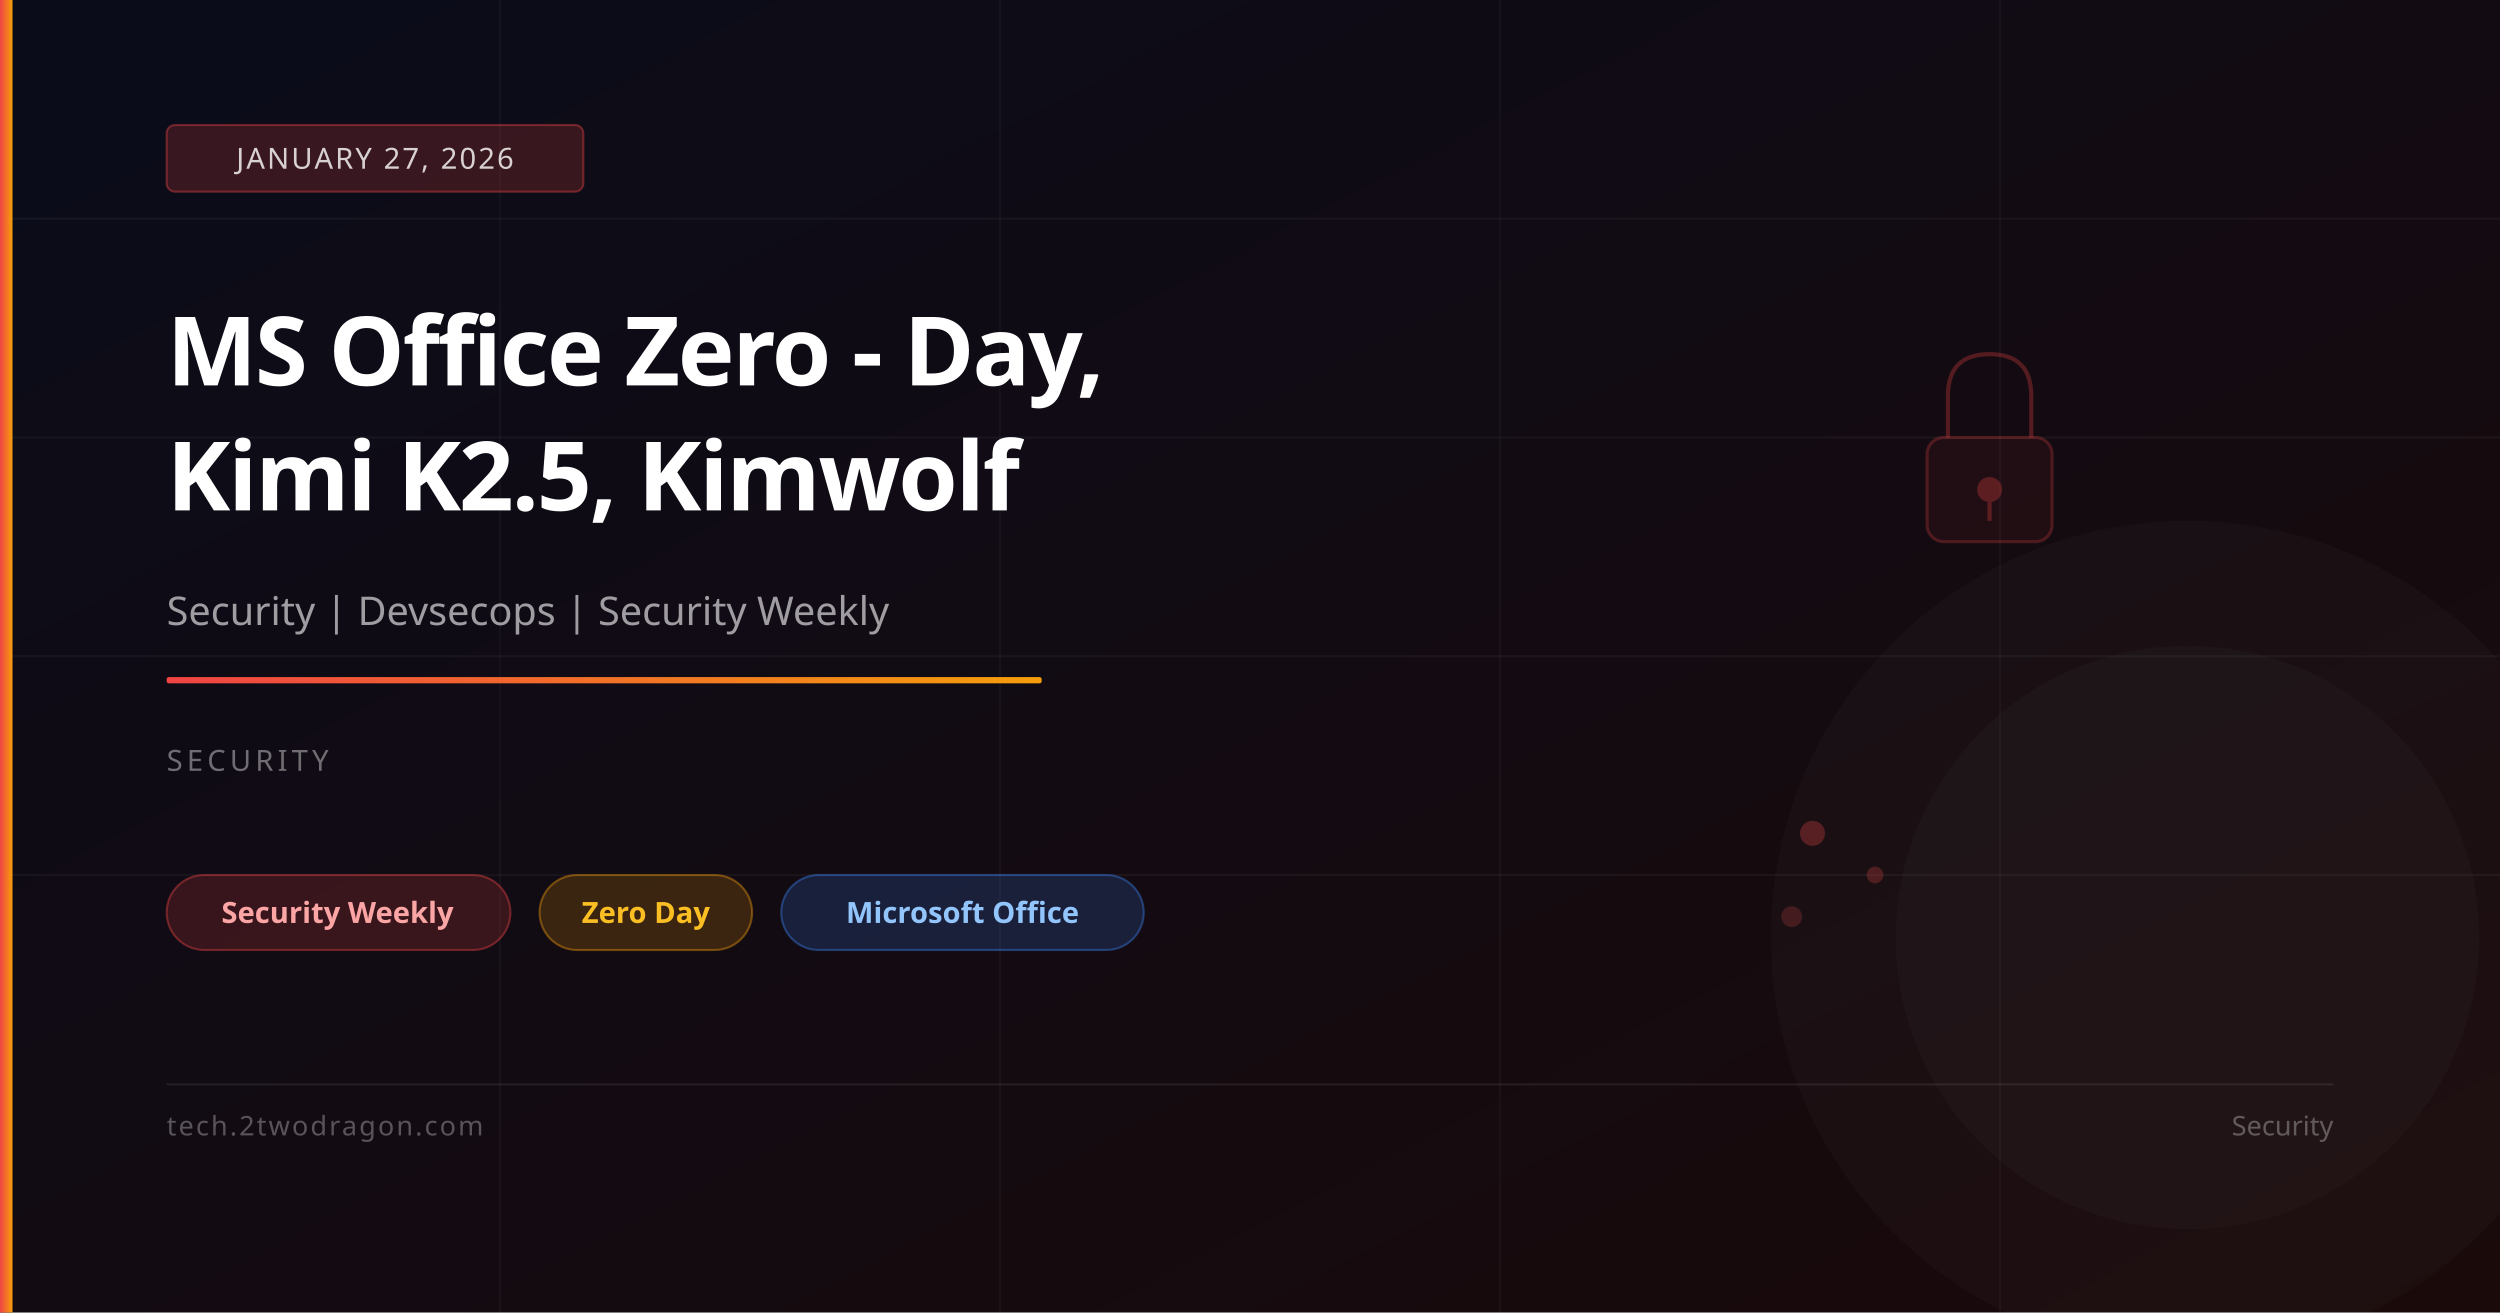
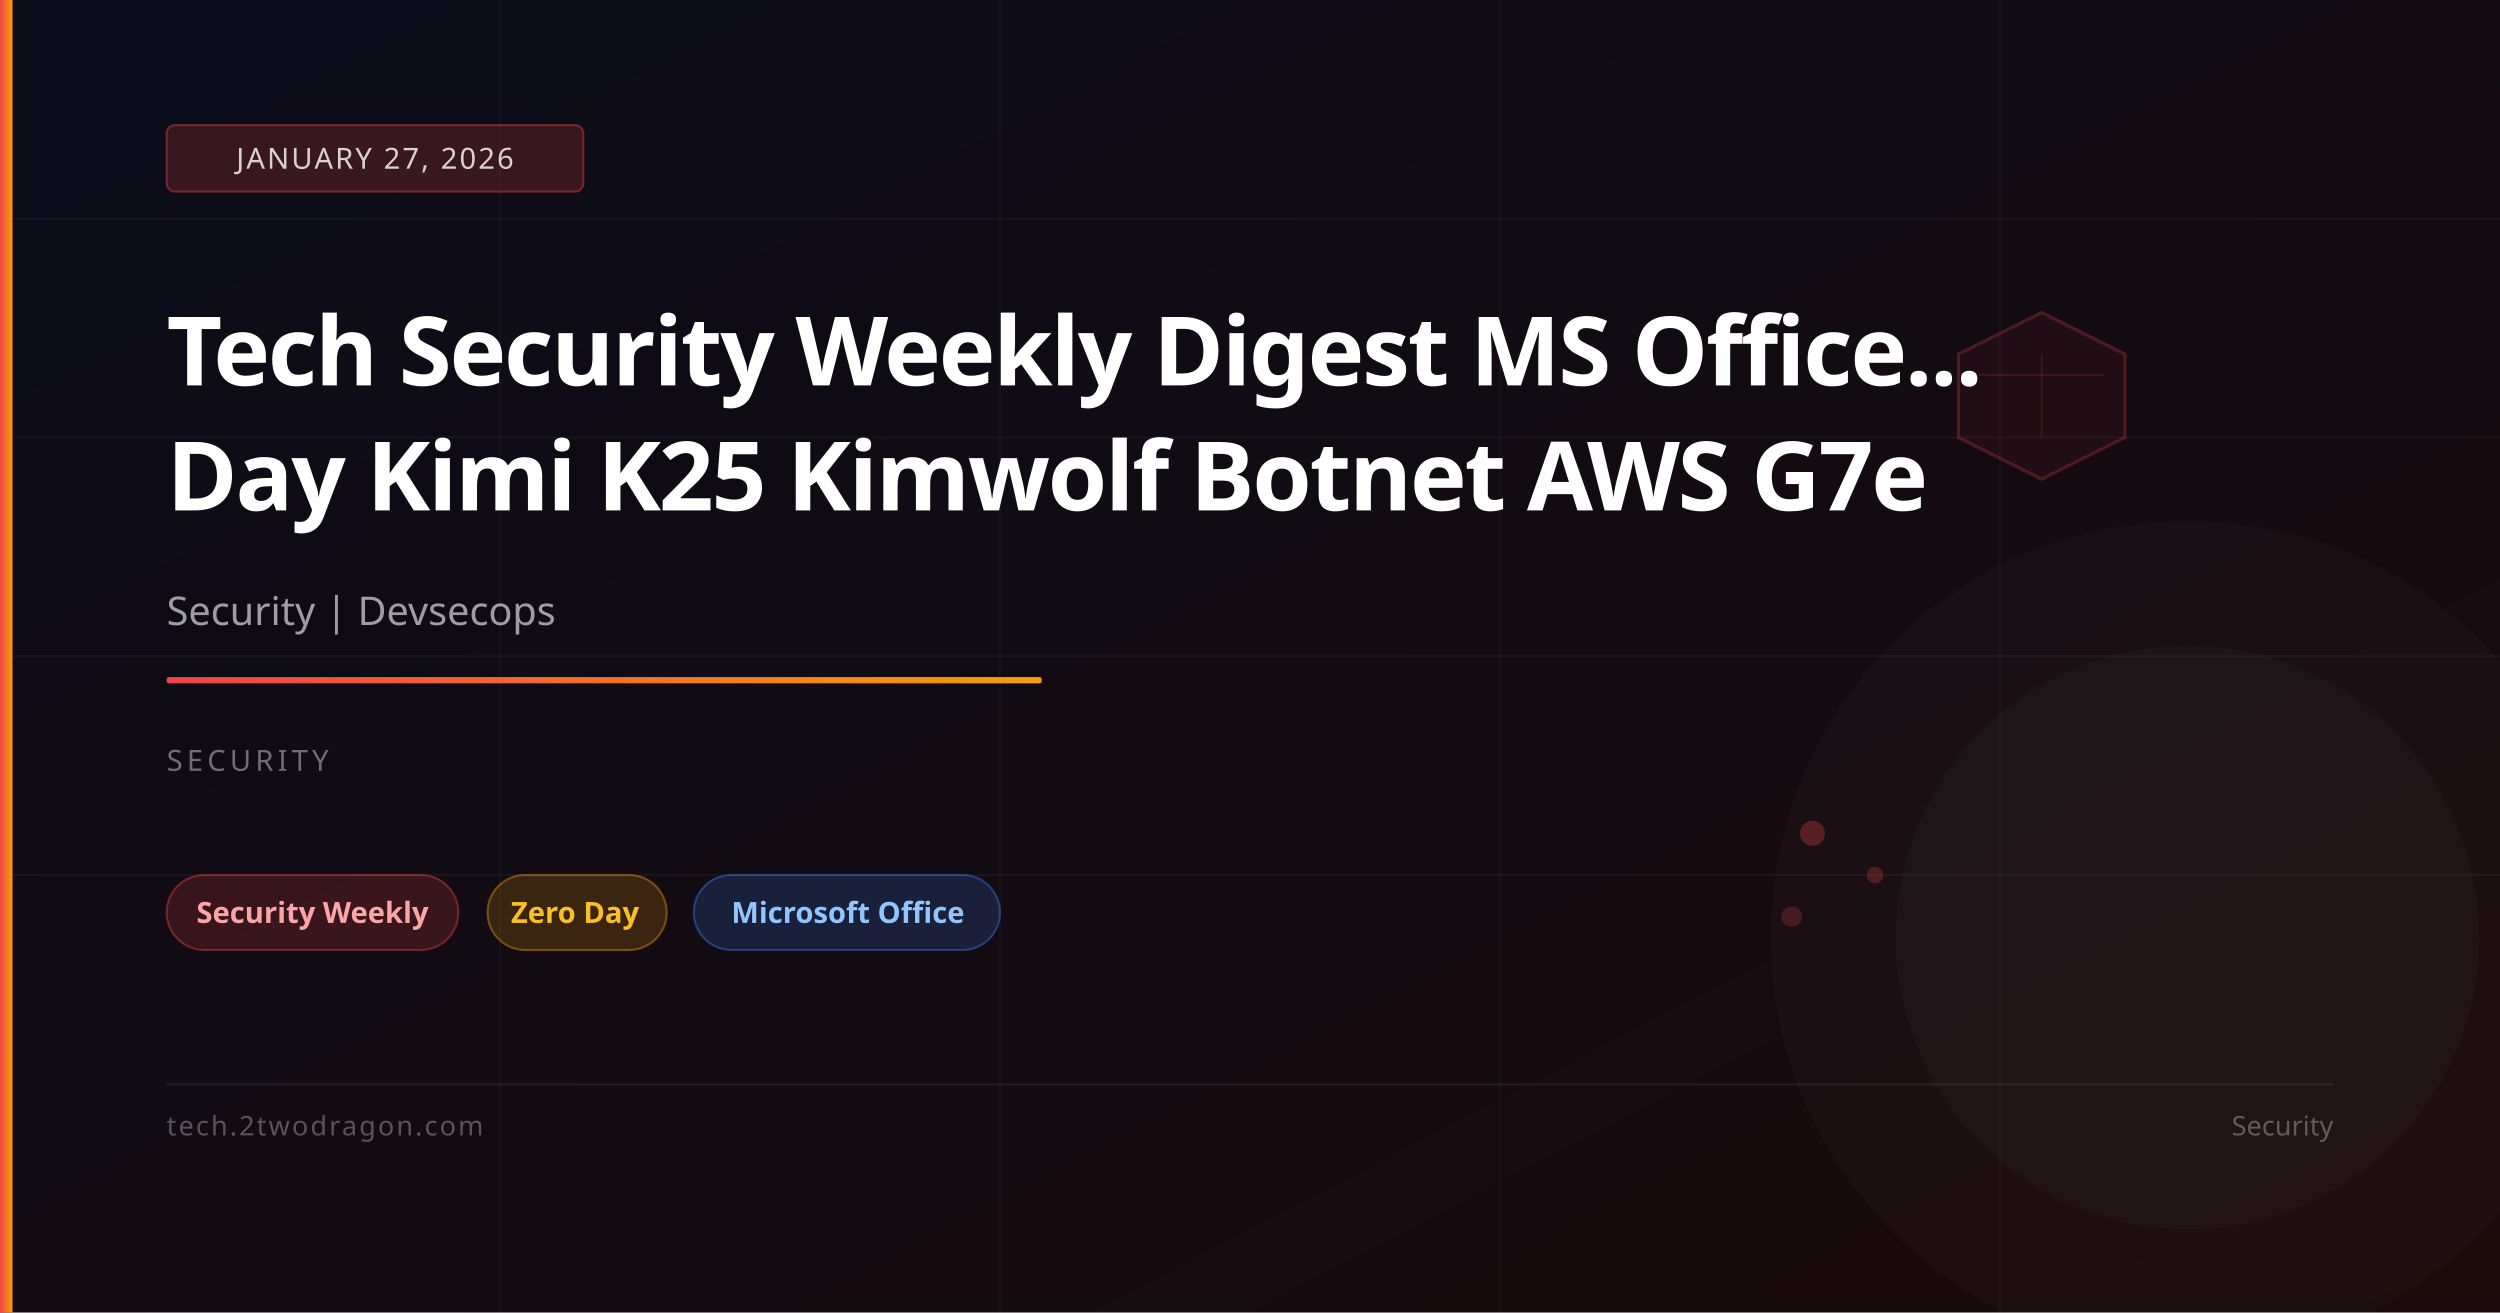
<svg xmlns="http://www.w3.org/2000/svg" viewBox="0 0 1200 630" width="1200" height="630">
  <defs>
    <linearGradient id="bg" x1="0%" y1="0%" x2="100%" y2="100%">
      <stop offset="0%" stop-color="#0a0c1a" />
      <stop offset="100%" stop-color="#1a0a0a" />
    </linearGradient>
    <linearGradient id="accent" x1="0%" y1="0%" x2="100%" y2="0%">
      <stop offset="0%" stop-color="#ef4444" />
      <stop offset="100%" stop-color="#f59e0b" />
    </linearGradient>
  </defs>
  <rect width="1200" height="630" fill="url(#bg)" />
  <line x1="0" y1="105" x2="1200" y2="105" stroke="rgba(255,255,255,0.04)" stroke-width="1" />
  <line x1="0" y1="210" x2="1200" y2="210" stroke="rgba(255,255,255,0.04)" stroke-width="1" />
  <line x1="0" y1="315" x2="1200" y2="315" stroke="rgba(255,255,255,0.04)" stroke-width="1" />
  <line x1="0" y1="420" x2="1200" y2="420" stroke="rgba(255,255,255,0.04)" stroke-width="1" />
  <line x1="240" y1="0" x2="240" y2="630" stroke="rgba(255,255,255,0.03)" stroke-width="1" />
  <line x1="480" y1="0" x2="480" y2="630" stroke="rgba(255,255,255,0.03)" stroke-width="1" />
  <line x1="720" y1="0" x2="720" y2="630" stroke="rgba(255,255,255,0.03)" stroke-width="1" />
  <line x1="960" y1="0" x2="960" y2="630" stroke="rgba(255,255,255,0.03)" stroke-width="1" />
-   <rect x="925" y="210" width="60" height="50" rx="8" fill="rgba(239,68,68,0.06)" stroke="rgba(239,68,68,0.25)" stroke-width="1.5" />
-   <path d="M935,210 L935,190 Q935,170 955,170 Q975,170 975,190 L975,210" fill="none" stroke="rgba(239,68,68,0.3)" stroke-width="2" />
-   <circle cx="955" cy="235" r="6" fill="rgba(239,68,68,0.3)" />
-   <line x1="955" y1="241" x2="955" y2="250" stroke="rgba(239,68,68,0.3)" stroke-width="2" />
+   <polygon points="980,150 1020,170 1020,210 980,230 940,210 940,170" fill="rgba(239,68,68,0.06)" stroke="rgba(239,68,68,0.25)" stroke-width="1.5" />
+   <line x1="980" y1="170" x2="980" y2="210" stroke="rgba(239,68,68,0.15)" stroke-width="1" />
+   <line x1="950" y1="180" x2="1010" y2="180" stroke="rgba(239,68,68,0.15)" stroke-width="1" />
  <circle cx="870" cy="400" r="6" fill="rgba(239,68,68,0.3)" />
  <circle cx="900" cy="420" r="4" fill="rgba(239,68,68,0.25)" />
  <circle cx="860" cy="440" r="5" fill="rgba(239,68,68,0.2)" />
  <circle cx="1050" cy="450" r="200" fill="rgba(255,255,255,0.02)" />
  <circle cx="1050" cy="450" r="140" fill="rgba(255,255,255,0.02)" />
  <rect x="0" y="0" width="6" height="630" fill="url(#accent)" />
  <rect x="80" y="60" width="200" height="32" rx="4" fill="rgba(239,68,68,0.2)" stroke="rgba(239,68,68,0.4)" stroke-width="1" />
  <text x="180" y="81" font-family="system-ui,sans-serif" font-size="14" fill="rgba(255,255,255,0.8)" text-anchor="middle" letter-spacing="1">JANUARY 27, 2026</text>
-   <text x="80" y="185" font-family="system-ui,sans-serif" font-size="46" font-weight="700" fill="white" letter-spacing="-1">MS Office Zero - Day,</text>
-   <text x="80" y="245" font-family="system-ui,sans-serif" font-size="46" font-weight="700" fill="white" letter-spacing="-1">Kimi K2.5, Kimwolf</text>
-   <text x="80" y="300" font-family="system-ui,sans-serif" font-size="19" fill="rgba(255,255,255,0.6)">Security | Devsecops | Security Weekly</text>
+   <text x="80" y="185" font-family="system-ui,sans-serif" font-size="46" font-weight="700" fill="white" letter-spacing="-1">Tech Security Weekly Digest MS Office...</text>
+   <text x="80" y="245" font-family="system-ui,sans-serif" font-size="46" font-weight="700" fill="white" letter-spacing="-1">Day Kimi K25 Kimwolf Botnet AWS G7e</text>
+   <text x="80" y="300" font-family="system-ui,sans-serif" font-size="19" fill="rgba(255,255,255,0.6)">Security | Devsecops</text>
  <rect x="80" y="325" width="420" height="3" rx="1" fill="url(#accent)" />
  <text x="80" y="370" font-family="system-ui,sans-serif" font-size="14" fill="rgba(255,255,255,0.4)" letter-spacing="2">SECURITY</text>
-   <rect x="80" y="420" width="165" height="36" rx="18" fill="rgba(239,68,68,0.18)" stroke="rgba(239,68,68,0.4)" stroke-width="1" />
-   <text x="162" y="443" font-family="system-ui,sans-serif" font-size="14" fill="#fca5a5" text-anchor="middle" font-weight="600">Security Weekly</text>
-   <rect x="259" y="420" width="102" height="36" rx="18" fill="rgba(245,158,11,0.18)" stroke="rgba(245,158,11,0.4)" stroke-width="1" />
-   <text x="310" y="443" font-family="system-ui,sans-serif" font-size="14" fill="#fbbf24" text-anchor="middle" font-weight="600">Zero Day</text>
-   <rect x="375" y="420" width="174" height="36" rx="18" fill="rgba(59,130,246,0.18)" stroke="rgba(59,130,246,0.4)" stroke-width="1" />
-   <text x="462" y="443" font-family="system-ui,sans-serif" font-size="14" fill="#93c5fd" text-anchor="middle" font-weight="600">Microsoft Office</text>
+   <rect x="80" y="420" width="140" height="36" rx="18" fill="rgba(239,68,68,0.18)" stroke="rgba(239,68,68,0.4)" stroke-width="1" />
+   <text x="150" y="443" font-family="system-ui,sans-serif" font-size="14" fill="#fca5a5" text-anchor="middle" font-weight="600">Security Weekly</text>
+   <rect x="234" y="420" width="86" height="36" rx="18" fill="rgba(245,158,11,0.18)" stroke="rgba(245,158,11,0.4)" stroke-width="1" />
+   <text x="276" y="443" font-family="system-ui,sans-serif" font-size="14" fill="#fbbf24" text-anchor="middle" font-weight="600">Zero Day</text>
+   <rect x="333" y="420" width="147" height="36" rx="18" fill="rgba(59,130,246,0.18)" stroke="rgba(59,130,246,0.4)" stroke-width="1" />
+   <text x="407" y="443" font-family="system-ui,sans-serif" font-size="14" fill="#93c5fd" text-anchor="middle" font-weight="600">Microsoft Office</text>
  <rect x="80" y="520" width="1040" height="1" fill="rgba(255,255,255,0.08)" />
  <text x="80" y="545" font-family="system-ui,sans-serif" font-size="13" fill="rgba(255,255,255,0.3)" letter-spacing="1">tech.2twodragon.com</text>
  <text x="1120" y="545" font-family="system-ui,sans-serif" font-size="13" fill="rgba(255,255,255,0.3)" text-anchor="end">Security</text>
</svg>
